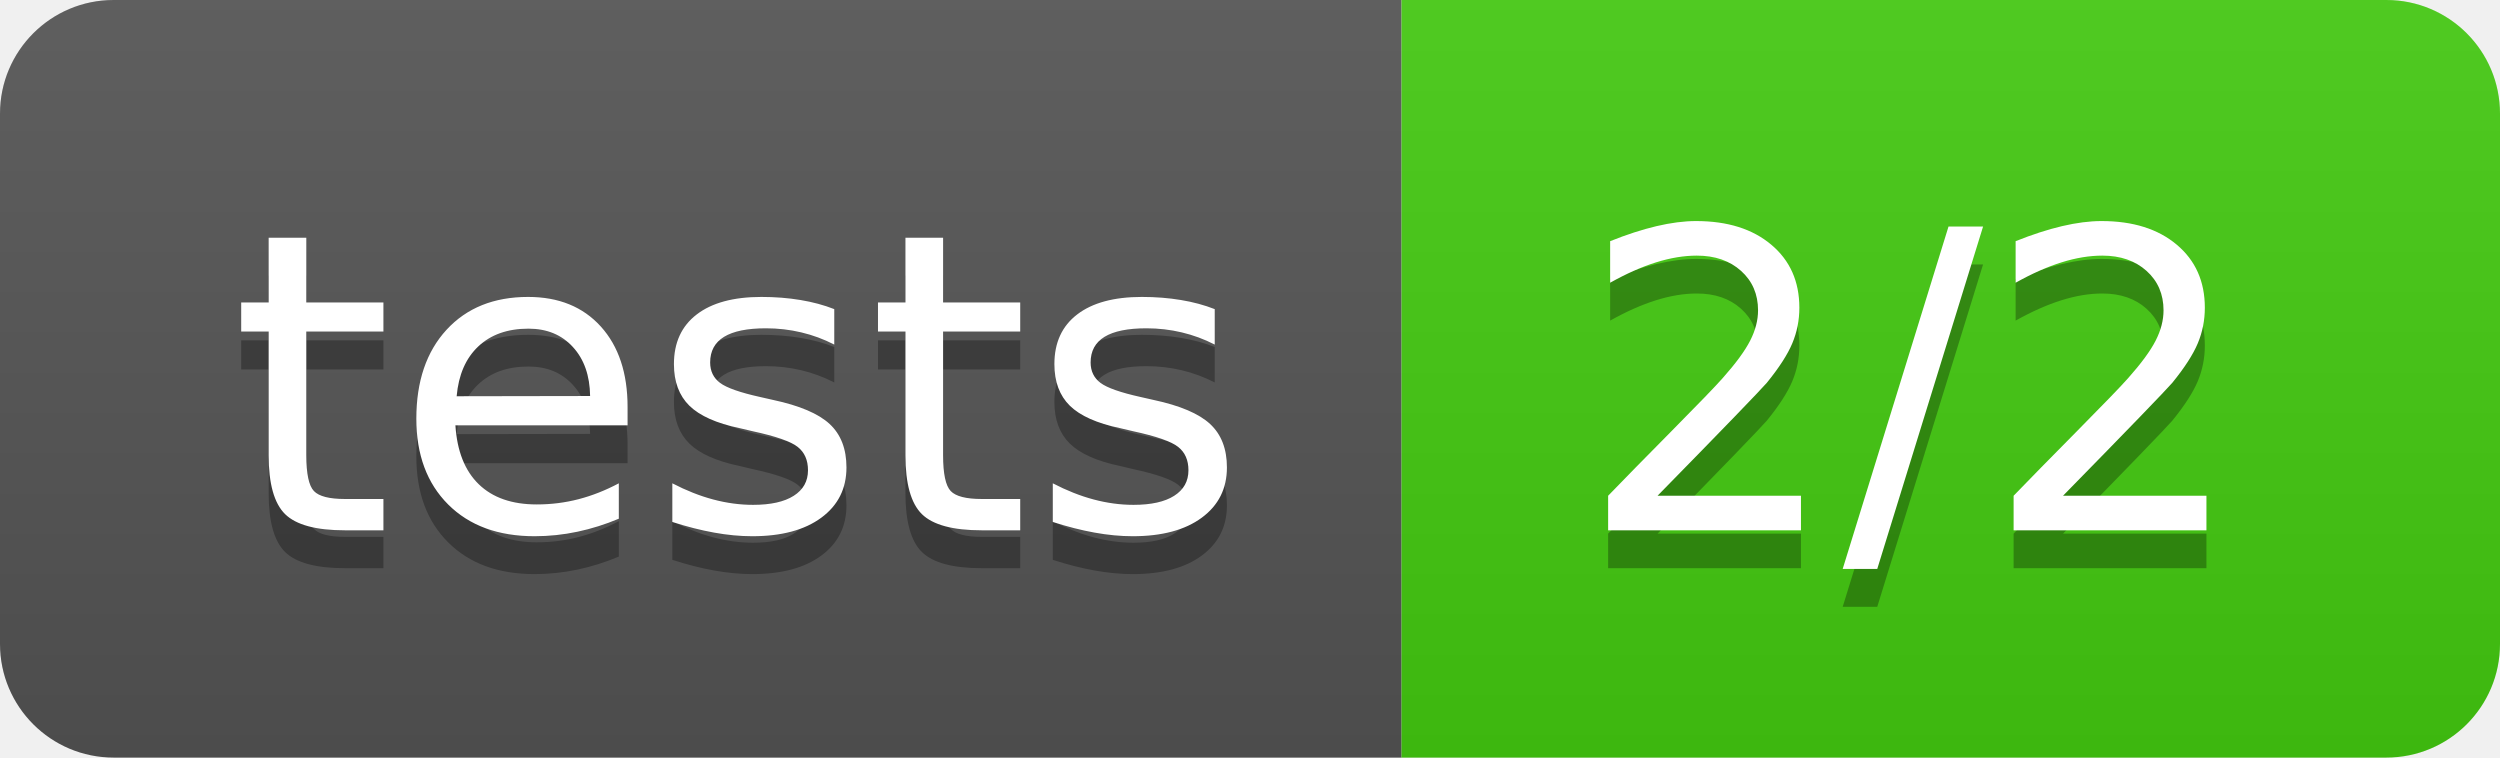
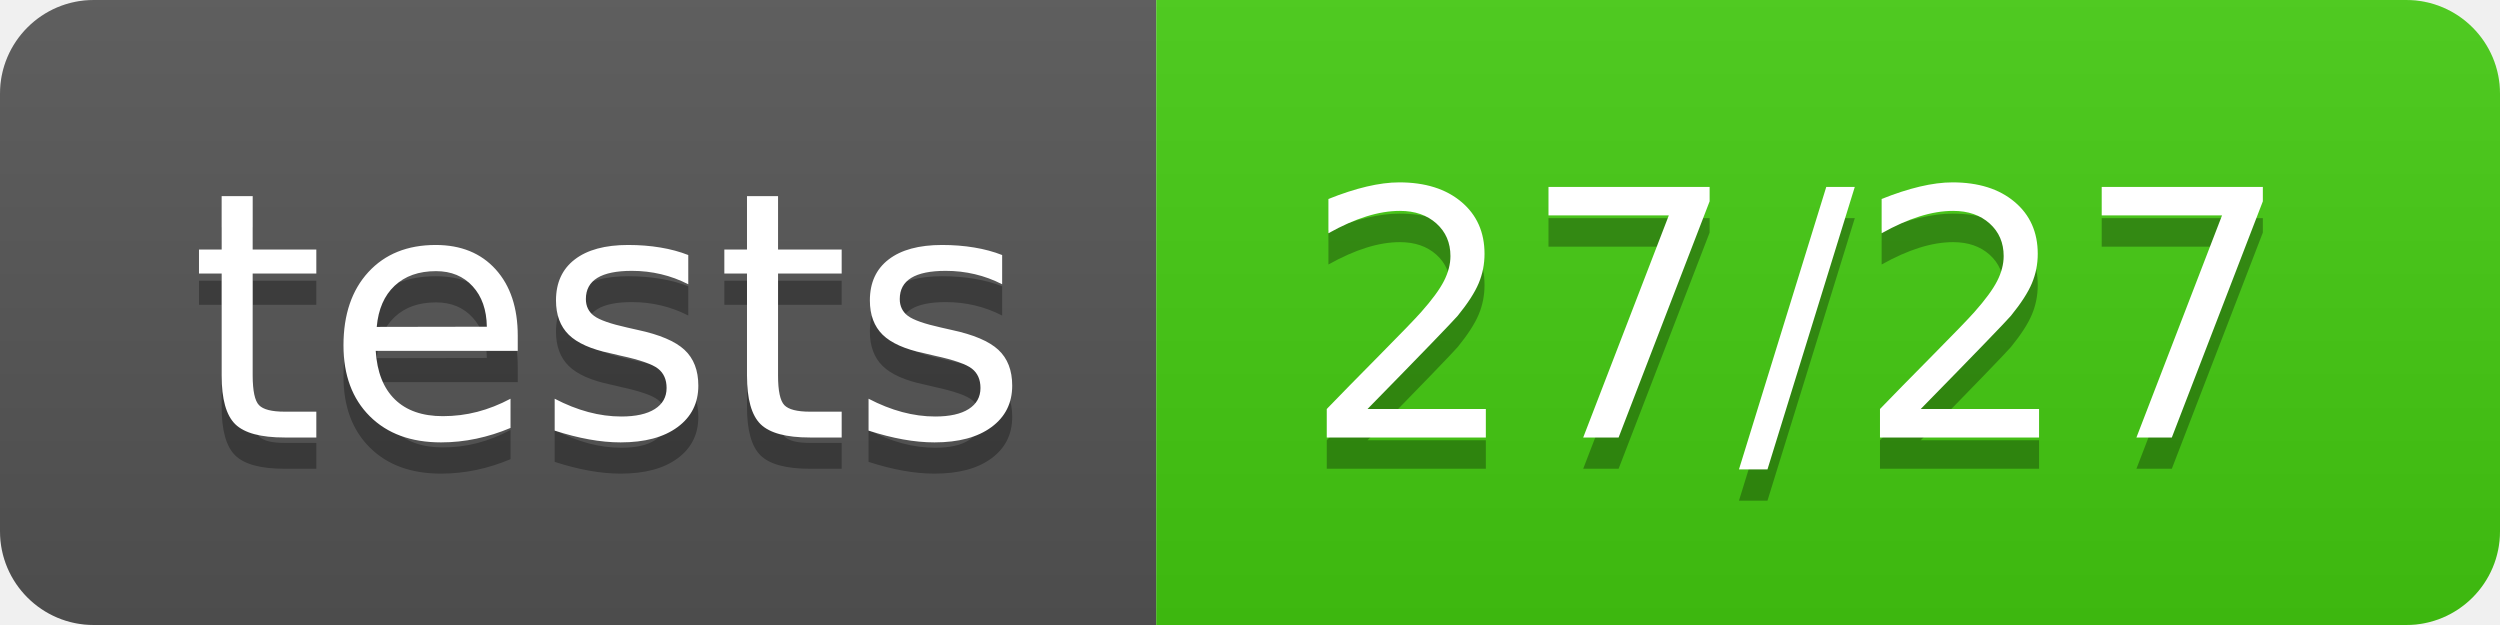
- <svg xmlns="http://www.w3.org/2000/svg" width="66" height="20">
+ <svg xmlns="http://www.w3.org/2000/svg" width="80" height="20">
  <linearGradient id="b" x2="0" y2="100%">
    <stop offset="0" stop-color="#bbb" stop-opacity=".1" />
    <stop offset="1" stop-opacity=".1" />
  </linearGradient>
  <clipPath id="a">
-     <rect width="66" height="20" rx="3" fill="#fff" />
+     <rect width="80" height="20" rx="3" fill="#fff" />
  </clipPath>
  <g clip-path="url(#a)">
    <path fill="#555" d="M0 0h37v20H0z" />
-     <path fill="#4c1" d="M37 0h29v20H37z" />
-     <path fill="url(#b)" d="M0 0h66v20H0z" />
+     <path fill="#4c1" d="M37 0h43v20H37z" />
+     <path fill="url(#b)" d="M0 0h80v20H0z" />
  </g>
  <g fill="#fff" text-anchor="middle" font-family="DejaVu Sans,Verdana,Geneva,sans-serif" font-size="110">
    <text x="195" y="150" fill="#010101" fill-opacity=".3" transform="scale(.1)" textLength="270">tests</text>
    <text x="195" y="140" transform="scale(.1)" textLength="270">tests</text>
-     <text x="505" y="150" fill="#010101" fill-opacity=".3" transform="scale(.1)" textLength="190">2/2</text>
-     <text x="505" y="140" transform="scale(.1)" textLength="190">2/2</text>
+     <text x="575" y="150" fill="#010101" fill-opacity=".3" transform="scale(.1)" textLength="330">27/27</text>
+     <text x="575" y="140" transform="scale(.1)" textLength="330">27/27</text>
  </g>
</svg>
